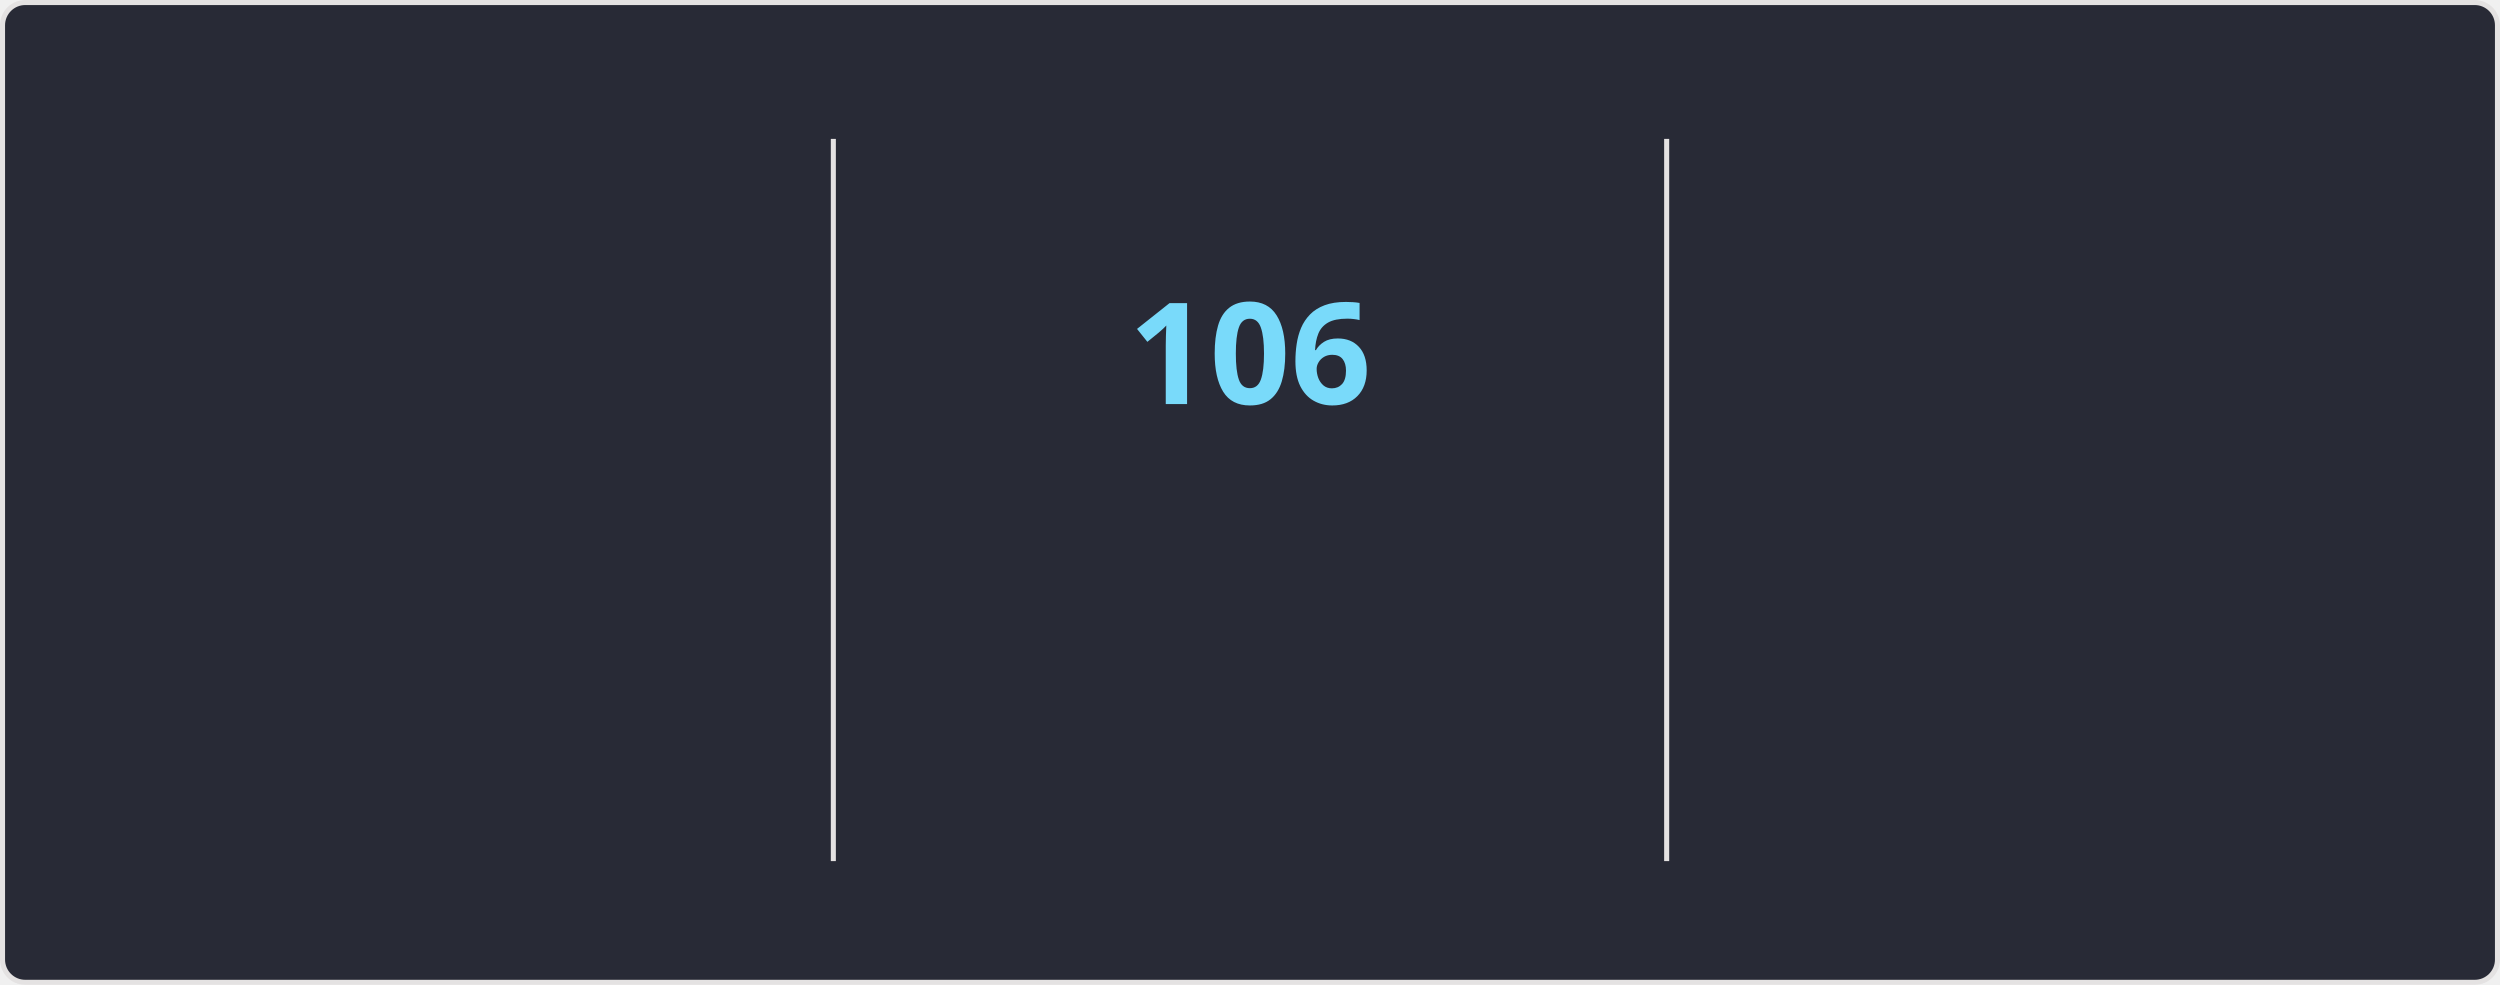
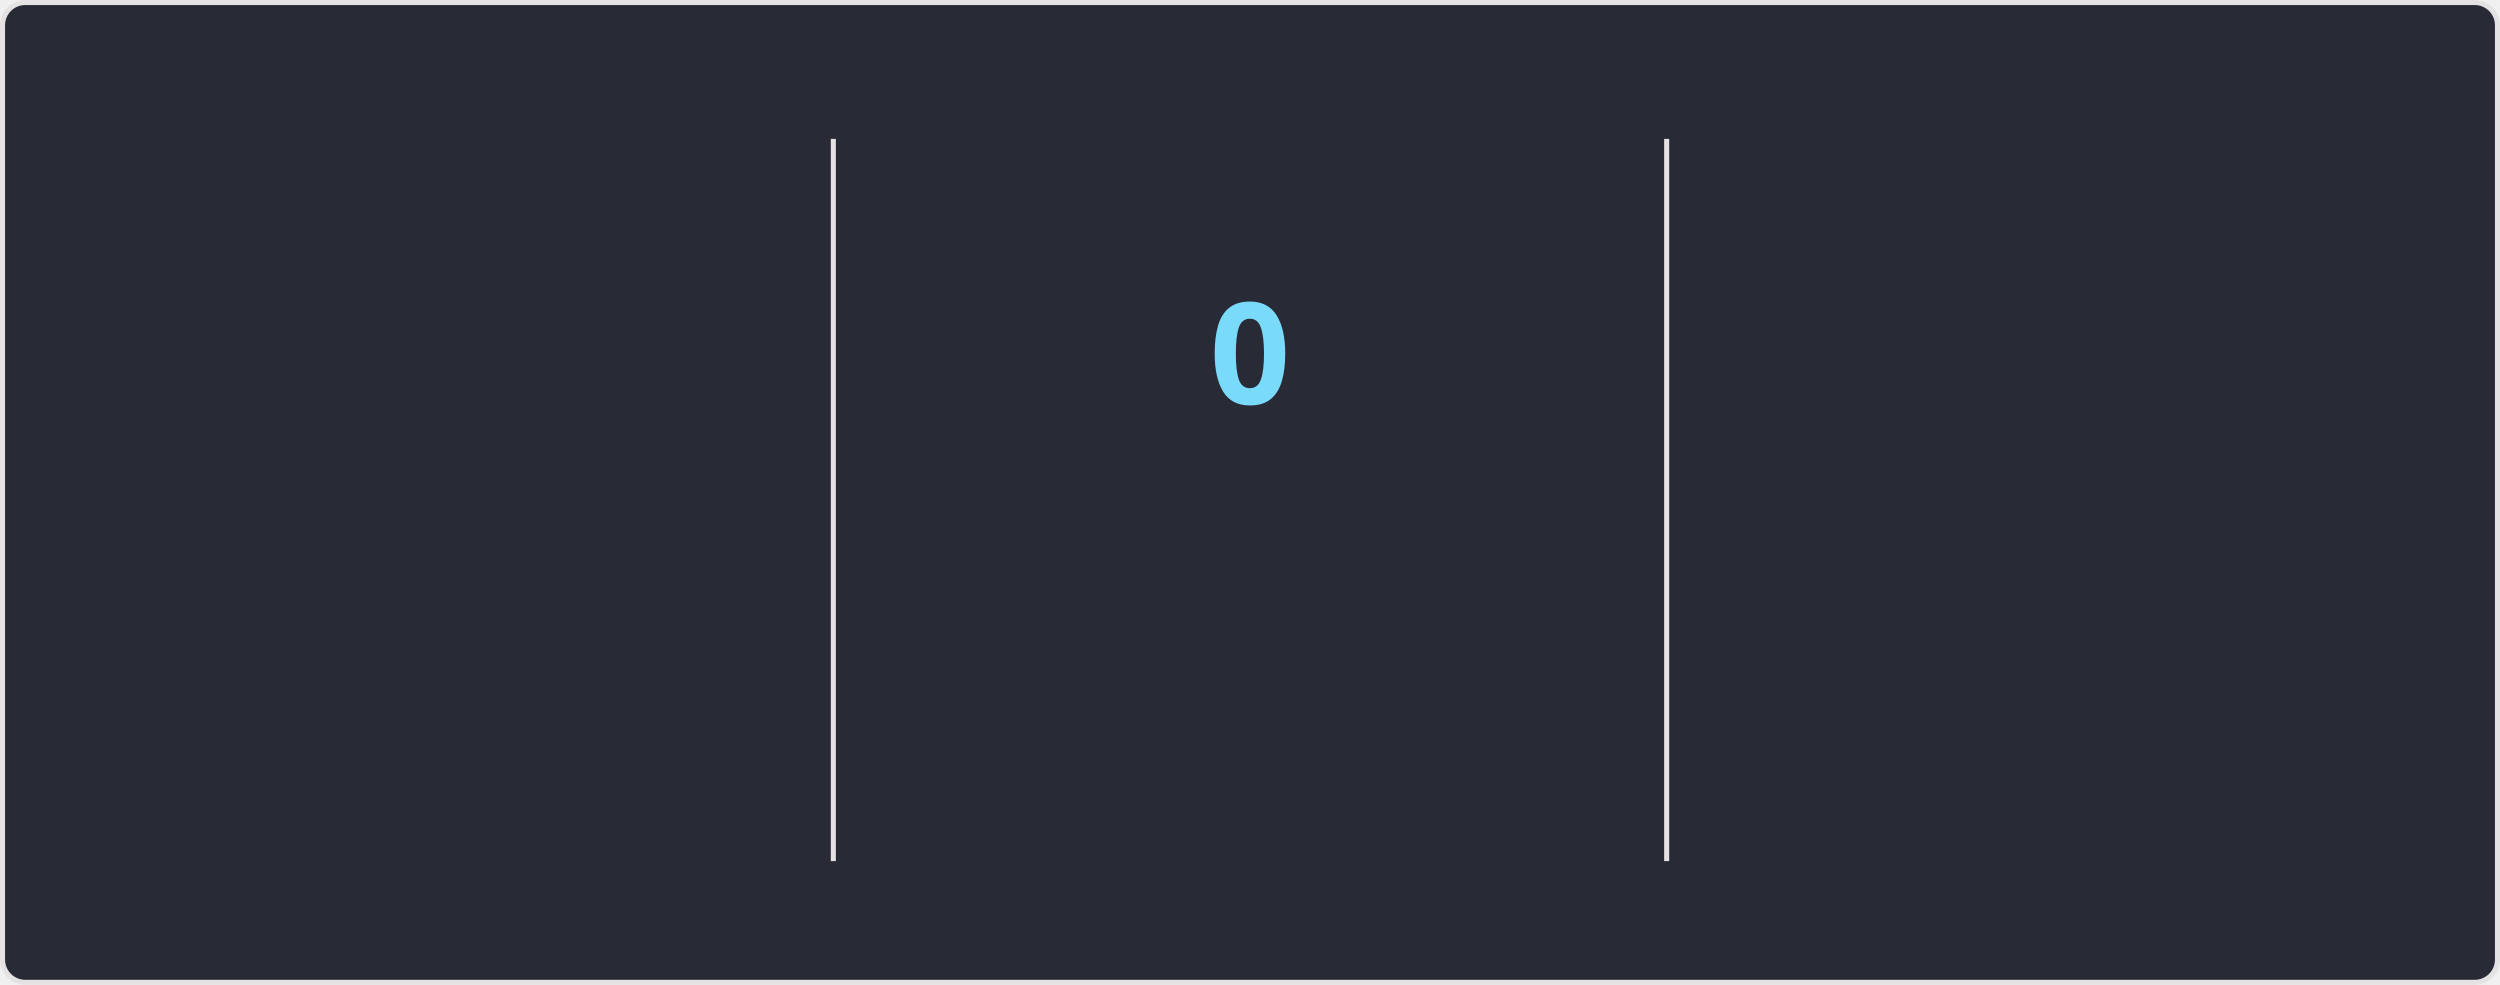
<svg xmlns="http://www.w3.org/2000/svg" style="isolation: isolate" viewBox="0 0 495 195" width="495px" height="195px" direction="ltr">
  <style>
    @keyframes currstreak {
      0% { font-size: 3px; opacity: 0.2; }
      80% { font-size: 34px; opacity: 1; }
      100% { font-size: 28px; opacity: 1; }
    }
    @keyframes fadein {
      0% { opacity: 0; }
      100% { opacity: 1; }
    }
    .big-number {
      font-family: "Segoe UI", Ubuntu, sans-serif;
      font-weight: 700;
      font-size: 28px;
      fill: #ff6e96;
    }
    .label {
      font-family: "Segoe UI", Ubuntu, sans-serif;
      font-weight: 400;
      font-size: 14px;
      fill: #ff6e96;
    }
    .range-text {
      font-family: "Segoe UI", Ubuntu, sans-serif;
      font-weight: 400;
      font-size: 12px;
      fill: #f8f8f2;
    }
    .current-streak-num {
      font-family: "Segoe UI", Ubuntu, sans-serif;
      font-weight: 700;
      font-size: 28px;
      fill: #79dafa;
    }</style>
  <defs>
    <clipPath id="outer_rectangle">
      <rect width="495" height="195" rx="4.5" />
    </clipPath>
    <mask id="mask_out_ring_behind_fire">
      <rect width="495" height="195" fill="white" />
      <ellipse id="mask-ellipse" cx="247.5" cy="32" rx="13" ry="18" fill="black" />
    </mask>
  </defs>
  <g clip-path="url(#outer_rectangle)">
    <g style="isolation: isolate">
      <rect fill="#282a36" rx="4.5" x="0.5" y="0.5" width="494" height="194" stroke="#e4e2e2" />
    </g>
    <g style="isolation: isolate">
      <line x1="165" y1="28" x2="165" y2="170" vector-effect="non-scaling-stroke" stroke-width="1" stroke="#e4e2e2" stroke-linejoin="miter" stroke-linecap="square" stroke-miterlimit="3" />
      <line x1="330" y1="28" x2="330" y2="170" vector-effect="non-scaling-stroke" stroke-width="1" stroke="#e4e2e2" stroke-linejoin="miter" stroke-linecap="square" stroke-miterlimit="3" />
    </g>
    <g style="isolation: isolate">
      <g transform="translate(82.5, 48)">
        <text x="0" y="32" stroke-width="0" text-anchor="middle" class="big-number" style="opacity: 0; animation: fadein 0.5s linear forwards 0.6s">
            7.3K
          </text>
      </g>
      <g transform="translate(82.5, 84)">
        <text x="0" y="32" stroke-width="0" text-anchor="middle" class="label" style="opacity: 0; animation: fadein 0.5s linear forwards 0.7s">
            Total Contributions
          </text>
      </g>
      <g transform="translate(82.5, 114)">
        <text x="0" y="32" stroke-width="0" text-anchor="middle" class="range-text" style="opacity: 0; animation: fadein 0.5s linear forwards 0.8s">
            Oct 26 - Present
          </text>
      </g>
    </g>
    <g style="isolation: isolate">
      <g mask="url(#mask_out_ring_behind_fire)">
        <circle cx="247.5" cy="71" r="40" fill="none" stroke="#ff6e96" stroke-width="5" style="opacity: 0; animation: fadein 0.5s linear forwards 0.4s" />
      </g>
      <g transform="translate(247.5, 19.5)" stroke-opacity="0" style="opacity: 0; animation: fadein 0.5s linear forwards 0.6s">
        <path d="M -12 -0.5 L 15 -0.5 L 15 23.5 L -12 23.5 L -12 -0.5 Z" fill="none" />
        <path d="M 1.5 0.67 C 1.5 0.67 2.24 3.32 2.24 5.47 C 2.24 7.53 0.89 9.2 -1.17 9.2 C -3.23 9.2 -4.79 7.53 -4.79 5.47 L -4.76 5.11 C -6.78 7.51 -8 10.62 -8 13.99 C -8 18.41 -4.42 22 0 22 C 4.42 22 8 18.41 8 13.99 C 8 8.6 5.41 3.79 1.5 0.67 Z M -0.29 19 C -2.07 19 -3.51 17.6 -3.51 15.86 C -3.51 14.24 -2.46 13.1 -0.7 12.74 C 1.07 12.38 2.9 11.53 3.92 10.16 C 4.31 11.45 4.51 12.81 4.51 14.2 C 4.51 16.85 2.36 19 -0.29 19 Z" fill="#ff6e96" stroke-opacity="0" />
      </g>
      <g transform="translate(247.5, 48)">
        <text x="0" y="32" stroke-width="0" text-anchor="middle" class="current-streak-num" style="animation: currstreak 0.6s linear forwards">
-             106
+             0
          </text>
      </g>
      <g transform="translate(247.5, 108)">
        <text x="0" y="32" stroke-width="0" text-anchor="middle" class="label" style="opacity: 0; animation: fadein 0.5s linear forwards 0.9s">
            Current Streak
          </text>
      </g>
      <g transform="translate(247.5, 145)">
        <text x="0" y="21" stroke-width="0" text-anchor="middle" class="range-text" style="opacity: 0; animation: fadein 0.5s linear forwards 0.9s">
-             Jul 12 - Oct 25
+             0 days
          </text>
      </g>
    </g>
    <g style="isolation: isolate">
      <g transform="translate(412.5, 48)">
        <text x="0" y="32" stroke-width="0" text-anchor="middle" class="big-number" style="opacity: 0; animation: fadein 0.5s linear forwards 1.2s">
            106
          </text>
      </g>
      <g transform="translate(412.5, 84)">
        <text x="0" y="32" stroke-width="0" text-anchor="middle" class="label" style="opacity: 0; animation: fadein 0.5s linear forwards 1.3s">
            Longest Streak
          </text>
      </g>
      <g transform="translate(412.5, 114)">
        <text x="0" y="32" stroke-width="0" text-anchor="middle" class="range-text" style="opacity: 0; animation: fadein 0.5s linear forwards 1.4s">
            Jul 12 - Oct 25
          </text>
      </g>
    </g>
  </g>
</svg>
